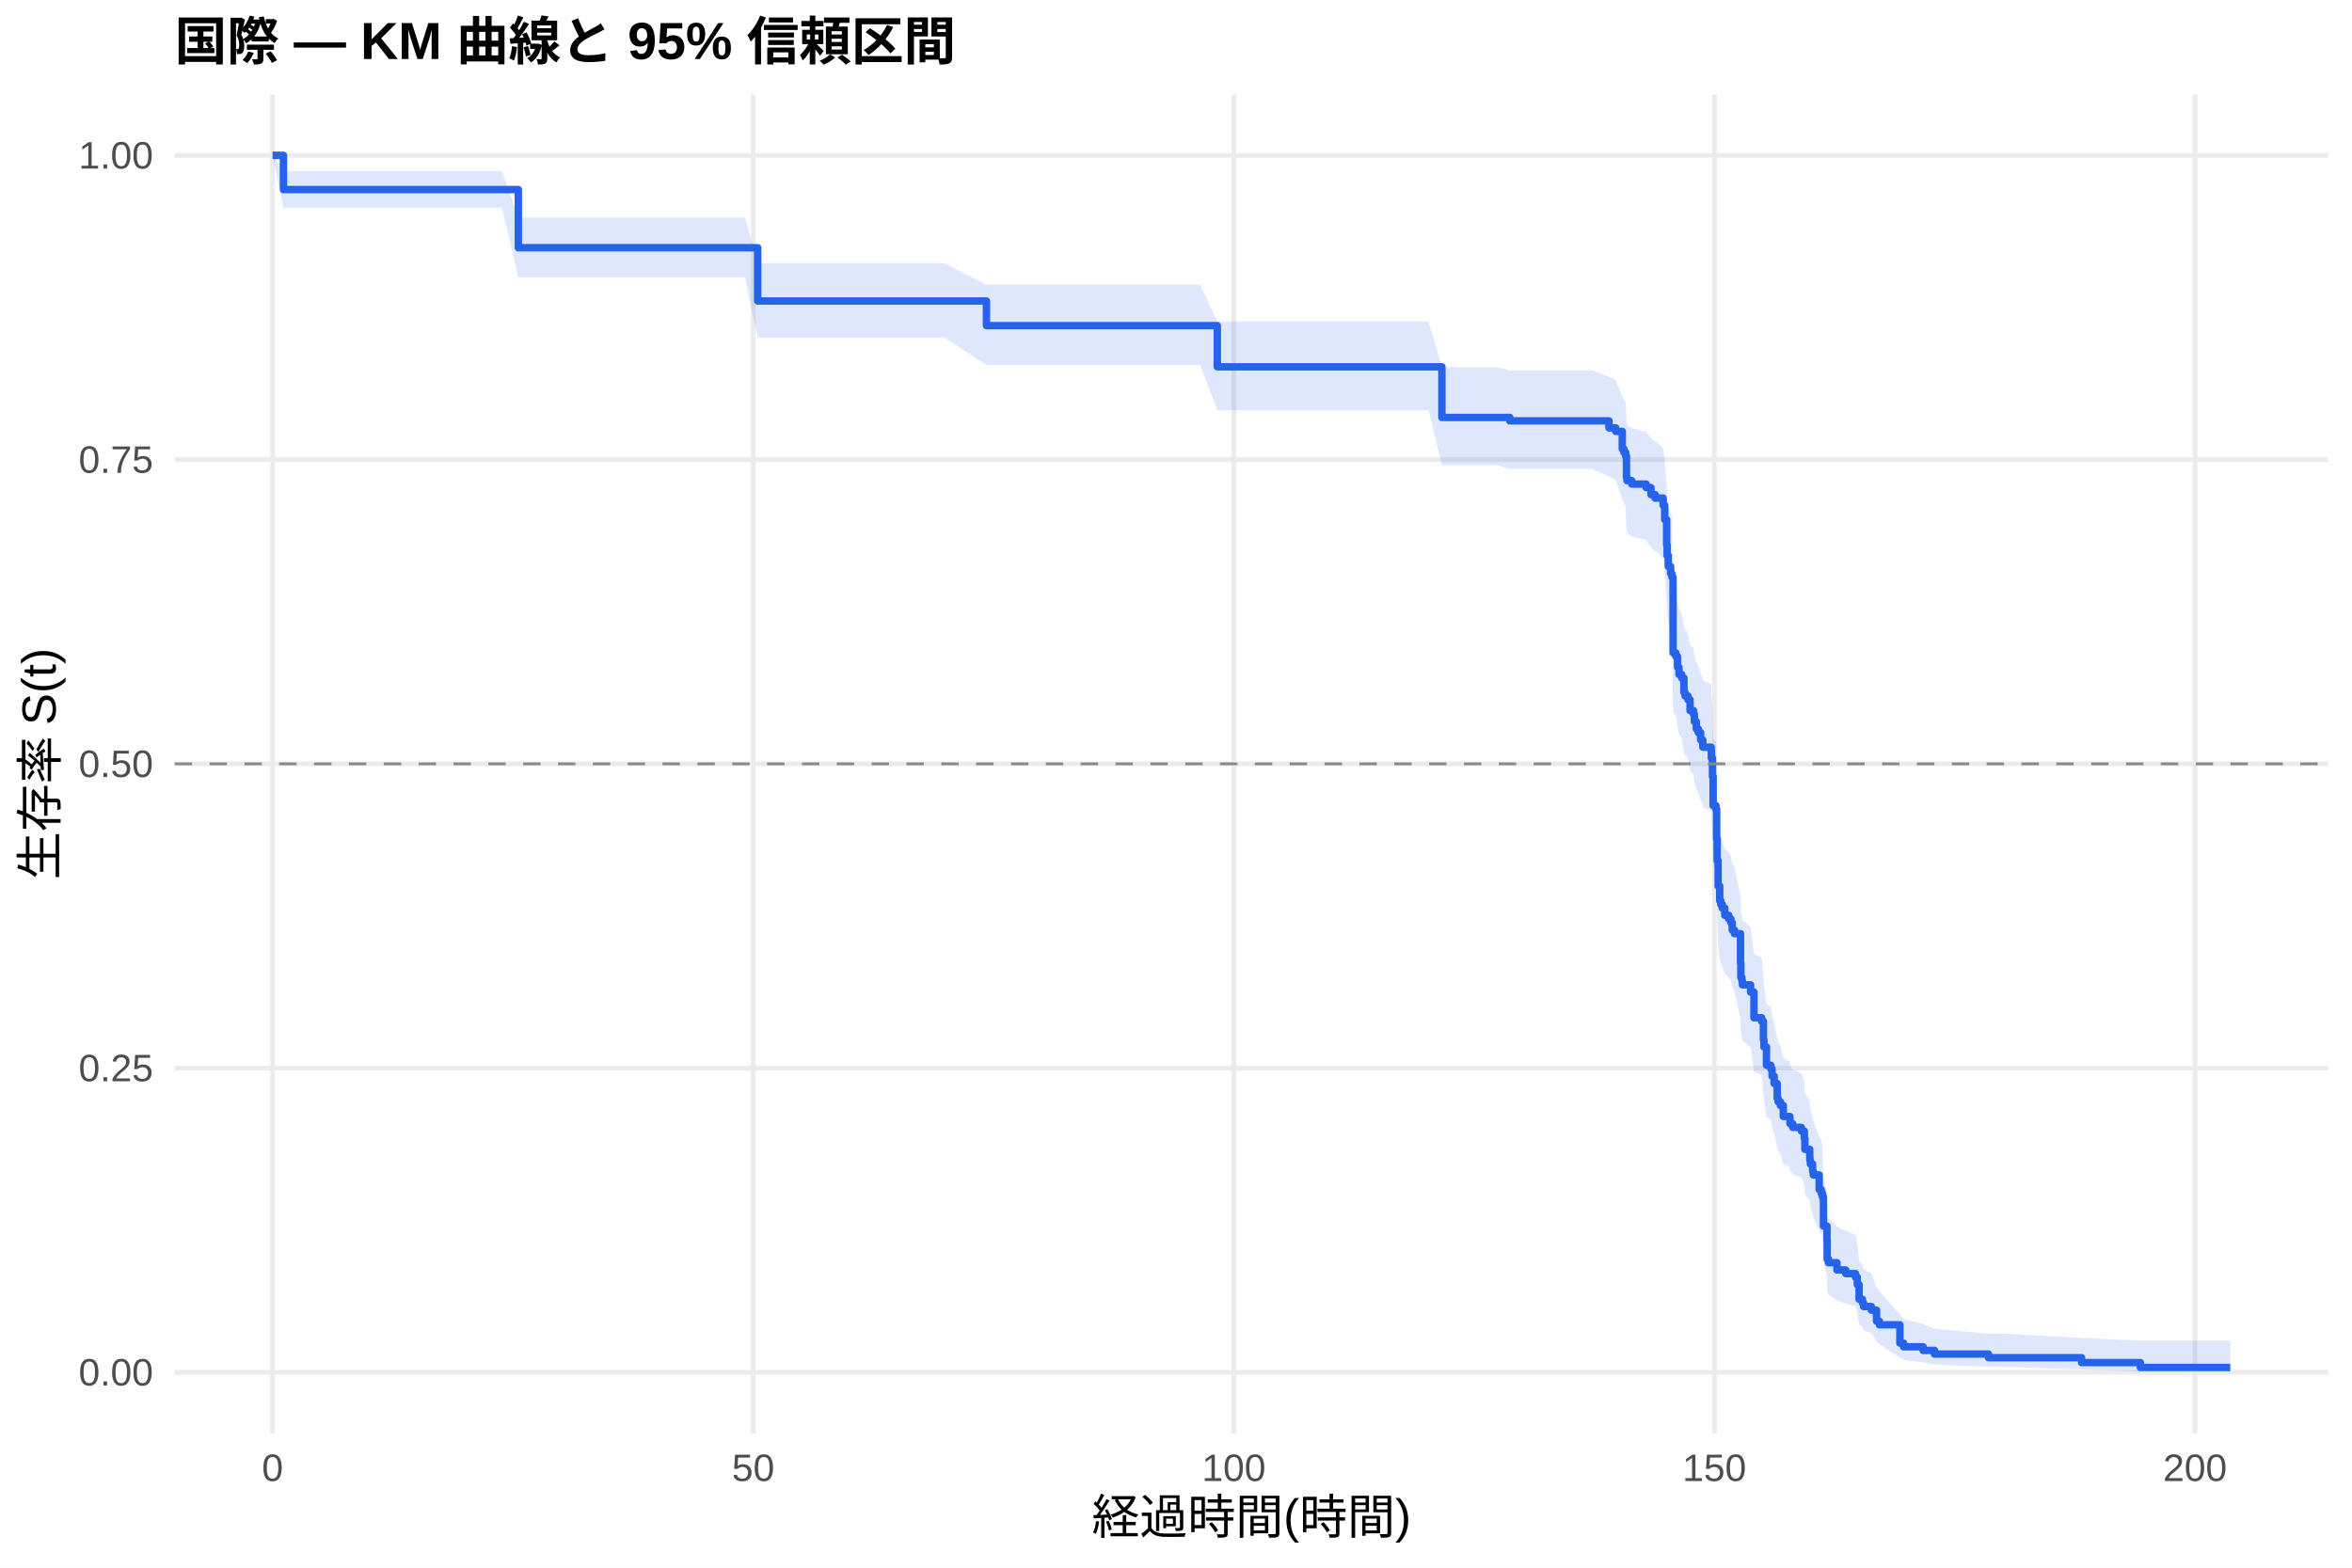
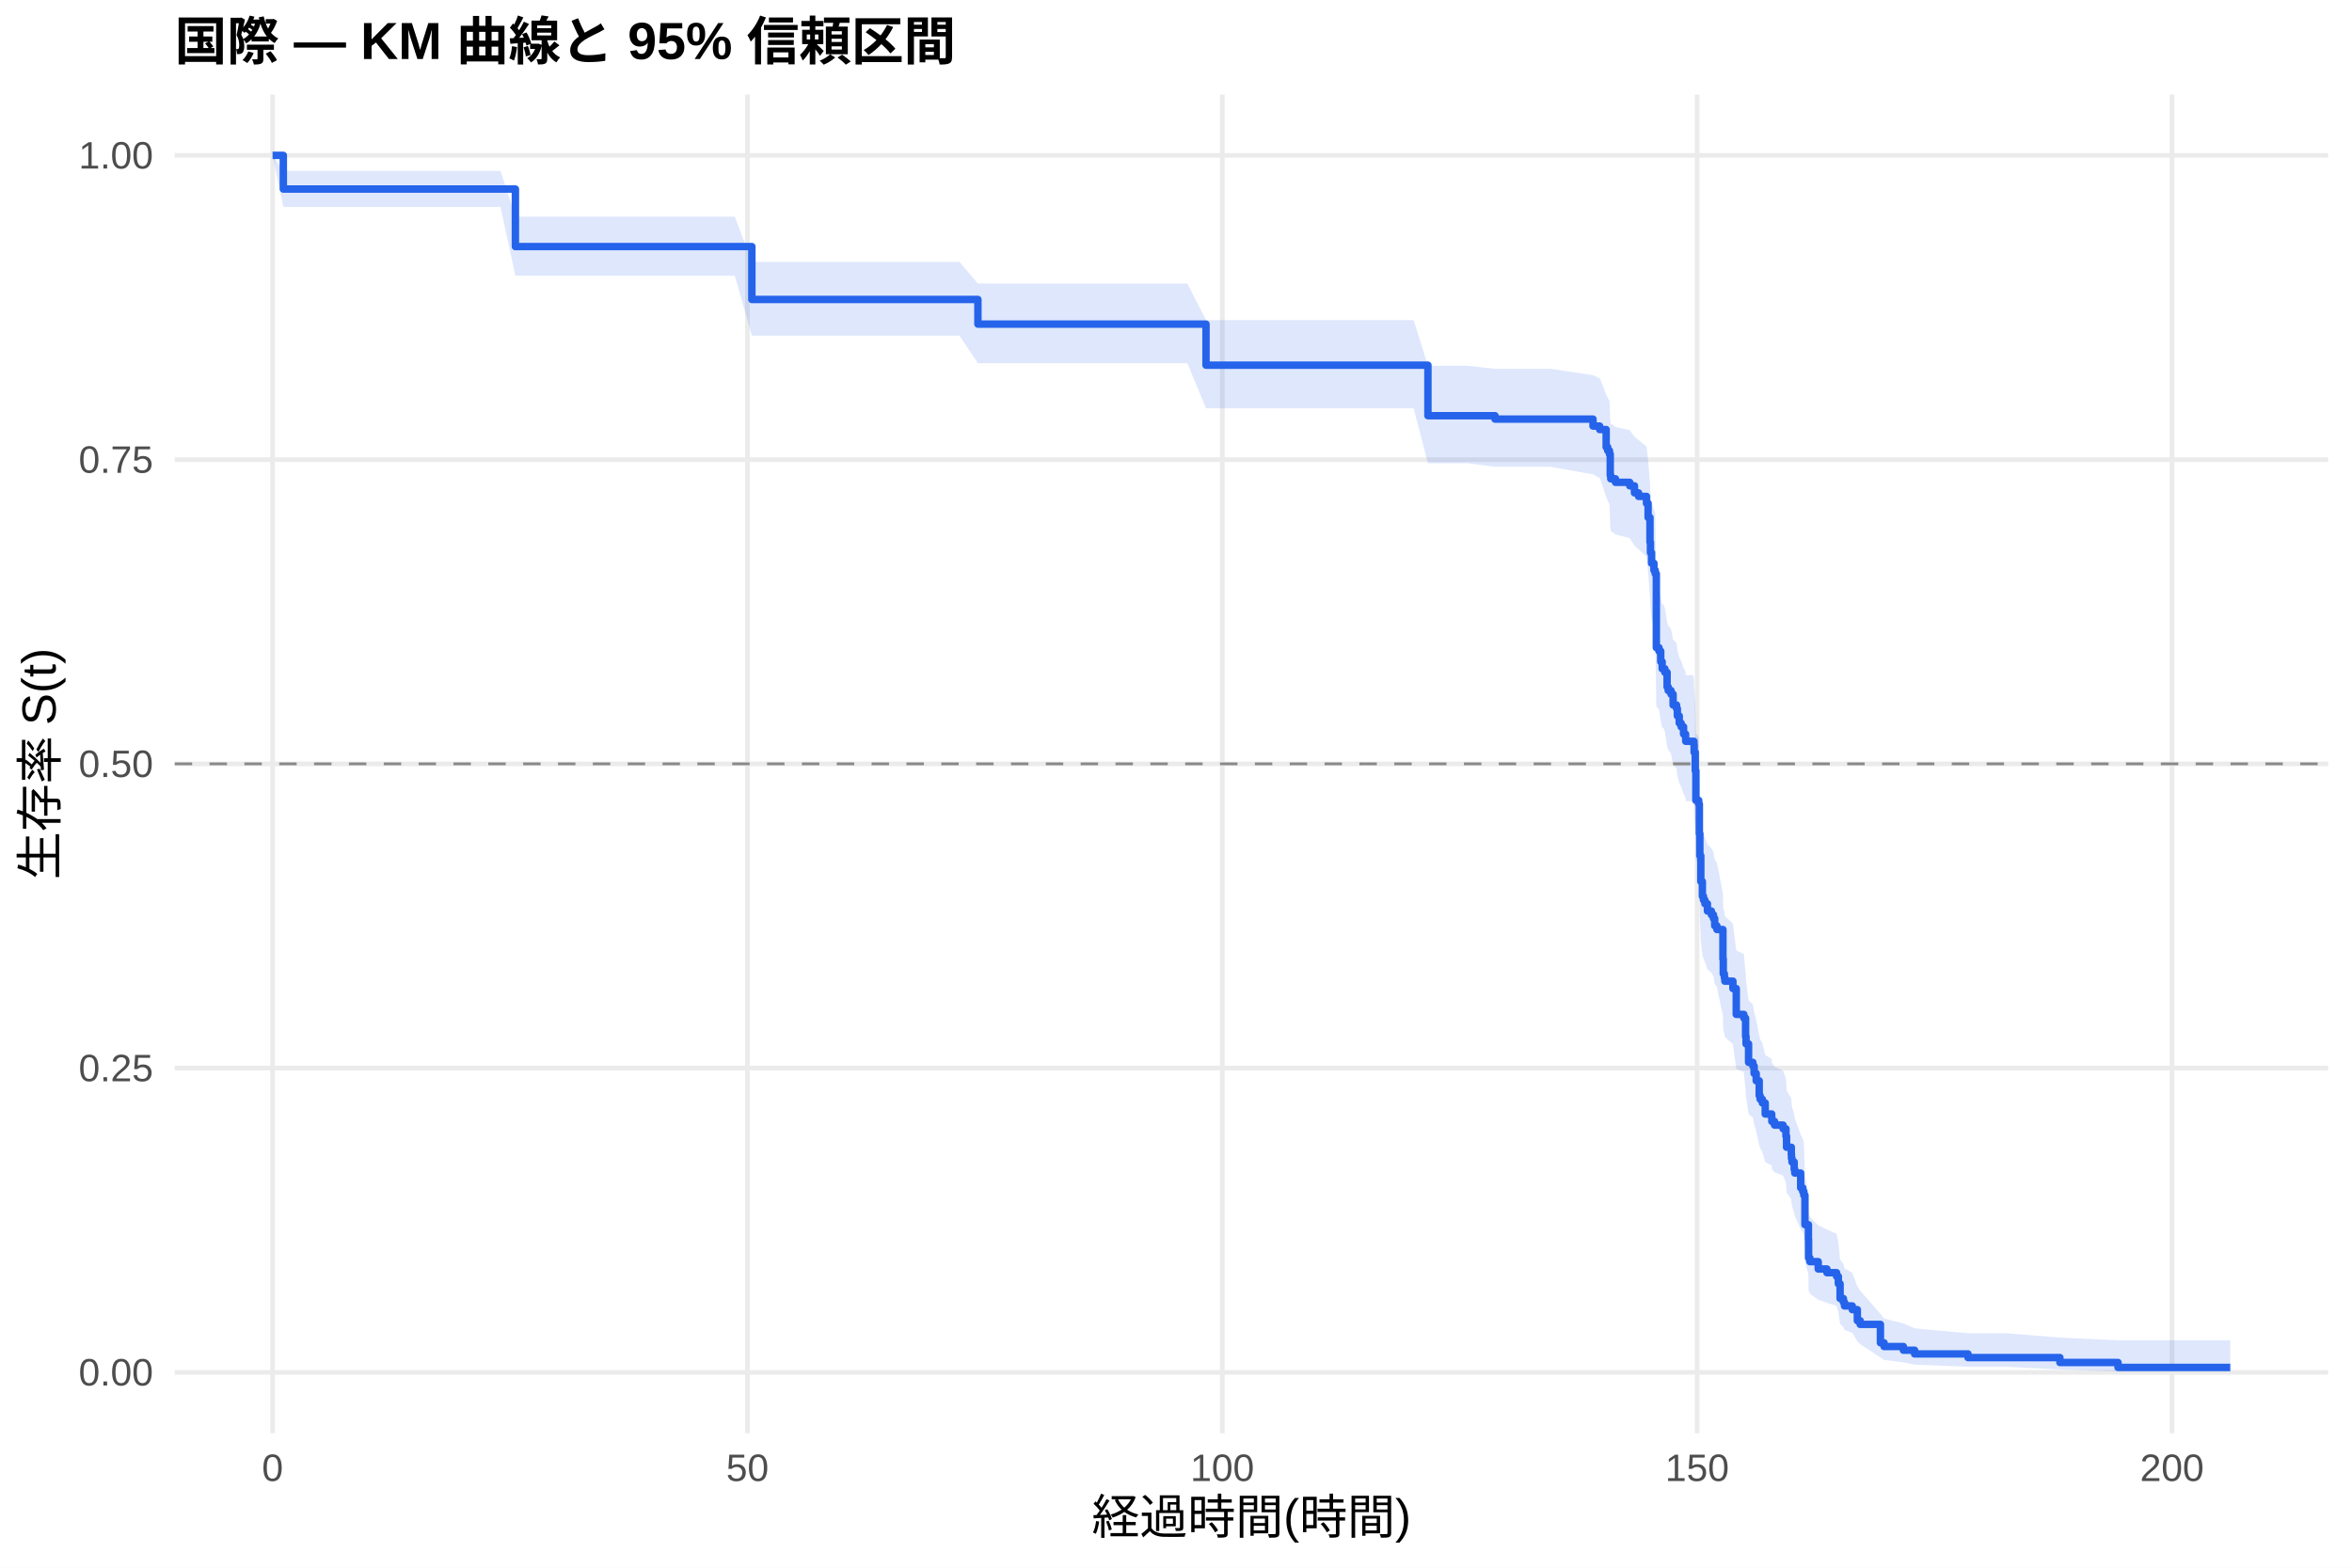
<svg xmlns="http://www.w3.org/2000/svg" width="540.00pt" height="360.00pt" viewBox="0 0 540.00 360.00">
  <g class="svglite">
    <defs>
      <style type="text/css">
    .svglite line, .svglite polyline, .svglite polygon, .svglite path, .svglite rect, .svglite circle {
      fill: none;
      stroke: #000000;
      stroke-linecap: round;
      stroke-linejoin: round;
      stroke-miterlimit: 10.00;
    }
    .svglite text {
      white-space: pre;
    }
    .svglite g.glyphgroup path {
      fill: inherit;
      stroke: none;
    }
  </style>
    </defs>
    <rect width="100%" height="100%" style="stroke: none; fill: #FFFFFF;" />
    <defs>
      <clipPath id="cpMC4wMHw1NDAuMDB8MC4wMHwzNjAuMDA=">
        <rect x="0.00" y="0.00" width="540.00" height="360.00" />
      </clipPath>
    </defs>
    <g clip-path="url(#cpMC4wMHw1NDAuMDB8MC4wMHwzNjAuMDA=)">
      <rect x="0" y="0.00" width="540.00" height="360.00" style="stroke-width: 1.07; stroke: none; fill: #FFFFFF;" />
    </g>
    <defs>
      <clipPath id="cpNDAuMTF8NTM0LjUyfDIxLjcxfDMyOS4xMg==">
        <rect x="40.11" y="21.71" width="494.41" height="307.41" />
      </clipPath>
    </defs>
    <g clip-path="url(#cpNDAuMTF8NTM0LjUyfDIxLjcxfDMyOS4xMg==)">
      <polyline points="40.11,315.14 534.52,315.14 " style="stroke-width: 1.07; stroke: #EBEBEB; stroke-linecap: butt;" />
      <polyline points="40.11,245.28 534.52,245.28 " style="stroke-width: 1.07; stroke: #EBEBEB; stroke-linecap: butt;" />
      <polyline points="40.11,175.41 534.52,175.41 " style="stroke-width: 1.07; stroke: #EBEBEB; stroke-linecap: butt;" />
      <polyline points="40.11,105.55 534.52,105.55 " style="stroke-width: 1.07; stroke: #EBEBEB; stroke-linecap: butt;" />
      <polyline points="40.11,35.68 534.52,35.68 " style="stroke-width: 1.07; stroke: #EBEBEB; stroke-linecap: butt;" />
      <polyline points="62.58,329.12 62.58,21.71 " style="stroke-width: 1.07; stroke: #EBEBEB; stroke-linecap: butt;" />
-       <polyline points="172.93,329.12 172.93,21.71 " style="stroke-width: 1.07; stroke: #EBEBEB; stroke-linecap: butt;" />
-       <polyline points="283.27,329.12 283.27,21.71 " style="stroke-width: 1.07; stroke: #EBEBEB; stroke-linecap: butt;" />
-       <polyline points="393.61,329.12 393.61,21.71 " style="stroke-width: 1.07; stroke: #EBEBEB; stroke-linecap: butt;" />
-       <polyline points="503.96,329.12 503.96,21.71 " style="stroke-width: 1.07; stroke: #EBEBEB; stroke-linecap: butt;" />
-       <polygon points="62.58,35.68 65.08,39.29 78.44,39.29 89.14,39.29 100.21,39.29 110.10,39.29 115.25,39.29 119.01,49.94 131.44,49.94 142.21,49.94 153.54,49.94 164.54,49.94 171.05,49.94 173.96,60.42 180.10,60.42 193.82,60.42 206.51,60.42 216.77,60.42 226.48,65.39 239.21,65.39 248.66,65.39 269.70,65.39 275.55,65.39 279.48,73.83 294.38,73.83 302.43,73.83 312.77,73.83 322.29,73.83 327.99,73.83 331.05,84.33 334.76,84.33 343.70,84.33 346.64,85.05 354.15,85.05 365.59,85.05 369.41,86.51 370.96,87.25 372.46,90.94 372.83,91.68 373.24,92.43 373.42,96.90 373.53,97.65 374.63,98.39 377.94,99.14 379.05,100.65 380.00,101.40 380.33,101.40 381.84,102.94 382.21,106.03 382.65,111.46 382.76,113.80 383.02,116.15 383.57,117.72 383.87,118.50 384.12,135.14 384.75,135.94 385.15,138.34 385.48,139.95 386.11,140.75 386.62,143.97 386.88,144.78 387.18,144.78 387.54,145.59 388.02,148.05 388.83,148.87 389.01,150.51 389.46,152.16 389.90,152.98 390.45,154.63 390.93,155.45 390.96,156.28 392.88,157.11 392.91,158.76 393.17,162.91 393.32,169.57 393.98,170.41 394.13,177.11 394.24,182.17 394.46,188.09 394.83,191.49 395.08,192.34 395.41,193.19 396.00,194.90 396.92,195.75 397.40,196.61 397.70,198.32 398.21,199.17 399.61,206.05 399.68,209.50 399.94,210.36 400.05,211.23 401.92,212.96 402.70,219.05 404.46,219.92 404.87,224.29 404.98,226.05 405.57,230.45 406.56,231.33 406.85,233.10 407.33,234.87 408.03,238.43 408.25,239.32 408.77,240.21 409.43,242.89 410.94,243.79 410.97,244.68 411.60,245.58 413.58,246.48 414.25,248.28 414.39,250.99 415.50,252.80 415.53,253.71 415.64,254.62 416.16,256.44 416.31,257.35 417.67,261.02 418.15,261.94 418.40,262.86 418.66,270.28 419.47,274.04 419.51,278.79 419.80,279.74 421.75,281.67 423.77,282.63 426.02,283.60 426.42,285.55 426.83,289.48 427.60,290.48 427.86,291.48 429.66,292.48 430.83,295.53 431.50,296.56 436.20,301.83 437.05,302.92 441.54,304.02 444.15,305.13 456.54,306.25 460.15,306.25 477.91,307.25 491.41,307.86 512.05,307.86 512.05,314.97 491.41,314.97 477.91,314.51 460.15,313.87 456.54,313.87 444.15,313.38 441.54,312.86 437.05,312.32 436.20,311.75 431.50,308.73 430.83,308.10 429.66,306.15 427.86,305.49 427.60,304.83 426.83,304.16 426.42,301.43 426.02,300.04 423.77,299.34 421.75,298.64 419.80,297.22 419.51,296.51 419.47,292.92 418.66,290.00 418.40,284.08 418.15,283.34 417.67,282.59 416.31,279.58 416.16,278.82 415.64,277.31 415.53,276.55 415.50,275.79 414.39,274.26 414.25,271.96 413.58,270.43 411.60,269.66 410.97,268.89 410.94,268.11 409.43,267.34 408.77,265.02 408.25,264.24 408.03,263.46 407.33,260.34 406.85,258.77 406.56,257.21 405.57,256.42 404.98,252.48 404.87,250.89 404.46,246.92 402.70,246.13 401.92,240.53 400.05,238.93 399.94,238.13 399.68,237.32 399.61,234.10 398.21,227.62 397.70,226.81 397.40,225.18 396.92,224.37 396.00,223.55 395.41,221.92 395.08,221.10 394.83,220.28 394.46,217.01 394.24,211.25 394.13,206.29 393.98,199.65 393.32,198.82 393.17,192.13 392.91,187.93 392.88,186.25 390.96,185.41 390.93,184.56 390.45,183.72 389.90,182.03 389.46,181.18 389.01,179.49 388.83,177.80 388.02,176.95 387.54,174.40 387.18,173.55 386.88,173.55 386.62,172.71 386.11,169.36 385.48,168.52 385.15,166.84 384.75,164.31 384.12,163.47 383.87,145.62 383.57,144.76 383.02,143.04 382.76,140.46 382.65,137.88 382.21,131.81 381.84,128.33 380.33,126.59 380.00,126.59 379.05,125.73 377.94,124.03 374.63,123.18 373.53,122.32 373.42,121.47 373.24,116.32 372.83,115.46 372.46,114.60 370.96,110.27 369.41,109.41 365.59,107.67 354.15,107.67 346.64,107.67 343.70,106.82 334.76,106.82 331.05,106.82 327.99,94.21 322.29,94.21 312.77,94.21 302.43,94.21 294.38,94.21 279.48,94.21 275.55,83.81 269.70,83.81 248.66,83.81 239.21,83.81 226.48,83.81 216.77,77.52 206.51,77.52 193.82,77.52 180.10,77.52 173.96,77.52 171.05,63.65 164.54,63.65 153.54,63.65 142.21,63.65 131.44,63.65 119.01,63.65 115.25,47.70 110.10,47.70 100.21,47.70 89.14,47.70 78.44,47.70 65.08,47.70 62.58,35.68 " style="stroke-width: 0.00; stroke: none; stroke-linecap: butt; fill: #2563EB; fill-opacity: 0.15;" />
-       <polyline points="62.58,35.68 65.08,39.29 78.44,39.29 89.14,39.29 100.21,39.29 110.10,39.29 115.25,39.29 119.01,49.94 131.44,49.94 142.21,49.94 153.54,49.94 164.54,49.94 171.05,49.94 173.96,60.42 180.10,60.42 193.82,60.42 206.51,60.42 216.77,60.42 226.48,65.39 239.21,65.39 248.66,65.39 269.70,65.39 275.55,65.39 279.48,73.83 294.38,73.83 302.43,73.83 312.77,73.83 322.29,73.83 327.99,73.83 331.05,84.33 334.76,84.33 343.70,84.33 346.64,85.05 354.15,85.05 365.59,85.05 369.41,86.51 370.96,87.25 372.46,90.94 372.83,91.68 373.24,92.43 373.42,96.90 373.53,97.65 374.63,98.39 377.94,99.14 379.05,100.65 380.00,101.40 380.33,101.40 381.84,102.94 382.21,106.03 382.65,111.46 382.76,113.80 383.02,116.15 383.57,117.72 383.87,118.50 384.12,135.14 384.75,135.94 385.15,138.34 385.48,139.95 386.11,140.75 386.62,143.97 386.88,144.78 387.18,144.78 387.54,145.59 388.02,148.05 388.83,148.87 389.01,150.51 389.46,152.16 389.90,152.98 390.45,154.63 390.93,155.45 390.96,156.28 392.88,157.11 392.91,158.76 393.17,162.91 393.32,169.57 393.98,170.41 394.13,177.11 394.24,182.17 394.46,188.09 394.83,191.49 395.08,192.34 395.41,193.19 396.00,194.90 396.92,195.75 397.40,196.61 397.70,198.32 398.21,199.17 399.61,206.05 399.68,209.50 399.94,210.36 400.05,211.23 401.92,212.96 402.70,219.05 404.46,219.92 404.87,224.29 404.98,226.05 405.57,230.45 406.56,231.33 406.85,233.10 407.33,234.87 408.03,238.43 408.25,239.32 408.77,240.21 409.43,242.89 410.94,243.79 410.97,244.68 411.60,245.58 413.58,246.48 414.25,248.28 414.39,250.99 415.50,252.80 415.53,253.71 415.64,254.62 416.16,256.44 416.31,257.35 417.67,261.02 418.15,261.94 418.40,262.86 418.66,270.28 419.47,274.04 419.51,278.79 419.80,279.74 421.75,281.67 423.77,282.63 426.02,283.60 426.42,285.55 426.83,289.48 427.60,290.48 427.86,291.48 429.66,292.48 430.83,295.53 431.50,296.56 436.20,301.83 437.05,302.92 441.54,304.02 444.15,305.13 456.54,306.25 460.15,306.25 477.91,307.25 491.41,307.86 512.05,307.86 " style="stroke-width: 1.07; stroke: none; stroke-linecap: butt;" />
-       <polyline points="512.05,314.97 491.41,314.97 477.91,314.51 460.15,313.87 456.54,313.87 444.15,313.38 441.54,312.86 437.05,312.32 436.20,311.75 431.50,308.73 430.83,308.10 429.66,306.15 427.86,305.49 427.60,304.83 426.83,304.16 426.42,301.43 426.02,300.04 423.77,299.34 421.75,298.64 419.80,297.22 419.51,296.51 419.47,292.92 418.66,290.00 418.40,284.08 418.15,283.34 417.67,282.59 416.31,279.58 416.16,278.82 415.64,277.31 415.53,276.55 415.50,275.79 414.39,274.26 414.25,271.96 413.58,270.43 411.60,269.66 410.97,268.89 410.94,268.11 409.43,267.34 408.77,265.02 408.25,264.24 408.03,263.46 407.33,260.34 406.85,258.77 406.56,257.21 405.57,256.42 404.98,252.48 404.87,250.89 404.46,246.92 402.70,246.13 401.92,240.53 400.05,238.93 399.94,238.13 399.68,237.32 399.61,234.10 398.21,227.62 397.70,226.81 397.40,225.18 396.92,224.37 396.00,223.55 395.41,221.92 395.08,221.10 394.83,220.28 394.46,217.01 394.24,211.25 394.13,206.29 393.98,199.65 393.32,198.82 393.17,192.13 392.91,187.93 392.88,186.25 390.96,185.41 390.93,184.56 390.45,183.72 389.90,182.03 389.46,181.18 389.01,179.49 388.83,177.80 388.02,176.95 387.54,174.40 387.18,173.55 386.88,173.55 386.62,172.71 386.11,169.36 385.48,168.52 385.15,166.84 384.75,164.31 384.12,163.47 383.87,145.62 383.57,144.76 383.02,143.04 382.76,140.46 382.65,137.88 382.21,131.81 381.84,128.33 380.33,126.59 380.00,126.59 379.05,125.73 377.94,124.03 374.63,123.18 373.53,122.32 373.42,121.47 373.24,116.32 372.83,115.46 372.46,114.60 370.96,110.27 369.41,109.41 365.59,107.67 354.15,107.67 346.64,107.67 343.70,106.82 334.76,106.82 331.05,106.82 327.99,94.21 322.29,94.21 312.77,94.21 302.43,94.21 294.38,94.21 279.48,94.21 275.55,83.81 269.70,83.81 248.66,83.81 239.21,83.81 226.48,83.81 216.77,77.52 206.51,77.52 193.82,77.52 180.10,77.52 173.96,77.52 171.05,63.65 164.54,63.65 153.54,63.65 142.21,63.65 131.44,63.65 119.01,63.65 115.25,47.70 110.10,47.70 100.21,47.70 89.14,47.70 78.44,47.70 65.08,47.70 62.58,35.68 " style="stroke-width: 1.07; stroke: none; stroke-linecap: butt;" />
-       <polyline points="62.58,35.68 65.08,35.68 65.08,43.53 78.44,43.53 78.44,43.53 89.14,43.53 89.14,43.53 100.21,43.53 100.21,43.53 110.10,43.53 110.10,43.53 115.25,43.53 115.25,43.53 119.01,43.53 119.01,56.89 131.44,56.89 131.44,56.89 142.21,56.89 142.21,56.89 153.54,56.89 153.54,56.89 164.54,56.89 164.54,56.89 171.05,56.89 171.05,56.89 173.96,56.89 173.96,69.12 180.10,69.12 180.10,69.12 193.82,69.12 193.82,69.12 206.51,69.12 206.51,69.12 216.77,69.12 216.77,69.12 226.48,69.12 226.48,74.78 239.21,74.78 239.21,74.78 248.66,74.78 248.66,74.78 269.70,74.78 269.70,74.78 275.55,74.78 275.55,74.78 279.48,74.78 279.48,84.24 294.38,84.24 294.38,84.24 302.43,84.24 302.43,84.24 312.77,84.24 312.77,84.24 322.29,84.24 322.29,84.24 327.99,84.24 327.99,84.24 331.05,84.24 331.05,95.87 334.76,95.87 334.76,95.87 343.70,95.87 343.70,95.87 346.64,95.87 346.64,96.65 354.15,96.65 354.15,96.65 365.59,96.65 365.59,96.65 369.41,96.65 369.41,98.26 370.96,98.26 370.96,99.07 372.46,99.07 372.46,103.10 372.83,103.10 372.83,103.91 373.24,103.91 373.24,104.71 373.42,104.71 373.42,109.55 373.53,109.55 373.53,110.36 374.63,110.36 374.63,111.16 377.94,111.16 377.94,111.97 379.05,111.97 379.05,113.58 380.00,113.58 380.00,114.39 380.33,114.39 380.33,114.39 381.84,114.39 381.84,116.04 382.21,116.04 382.21,119.34 382.65,119.34 382.65,125.13 382.76,125.13 382.76,127.61 383.02,127.61 383.02,130.08 383.57,130.08 383.57,131.74 383.87,131.74 383.87,132.56 384.12,132.56 384.12,149.91 384.75,149.91 384.75,150.74 385.15,150.74 385.15,153.22 385.48,153.22 385.48,154.87 386.11,154.87 386.11,155.69 386.62,155.69 386.62,159.00 386.88,159.00 386.88,159.83 387.18,159.83 387.18,159.83 387.54,159.83 387.54,160.67 388.02,160.67 388.02,163.18 388.83,163.18 388.83,164.02 389.01,164.02 389.01,165.70 389.46,165.70 389.46,167.38 389.90,167.38 389.90,168.22 390.45,168.22 390.45,169.90 390.93,169.90 390.93,170.74 390.96,170.74 390.96,171.58 392.88,171.58 392.88,172.42 392.91,172.42 392.91,174.10 393.17,174.10 393.17,178.30 393.32,178.30 393.32,185.01 393.98,185.01 393.98,185.85 394.13,185.85 394.13,192.57 394.24,192.57 394.24,197.61 394.46,197.61 394.46,203.48 394.83,203.48 394.83,206.84 395.08,206.84 395.08,207.68 395.41,207.68 395.41,208.52 396.00,208.52 396.00,210.20 396.92,210.20 396.92,211.04 397.40,211.04 397.40,211.88 397.70,211.88 397.70,213.56 398.21,213.56 398.21,214.40 399.61,214.40 399.61,221.11 399.68,221.11 399.68,224.47 399.94,224.47 399.94,225.31 400.05,225.31 400.05,226.15 401.92,226.15 401.92,227.83 402.70,227.83 402.70,233.71 404.46,233.71 404.46,234.55 404.87,234.55 404.87,238.74 404.98,238.74 404.98,240.42 405.57,240.42 405.57,244.62 406.56,244.62 406.56,245.46 406.85,245.46 406.85,247.14 407.33,247.14 407.33,248.82 408.03,248.82 408.03,252.18 408.25,252.18 408.25,253.02 408.77,253.02 408.77,253.86 409.43,253.86 409.43,256.37 410.94,256.37 410.94,257.21 410.97,257.21 410.97,258.05 411.60,258.05 411.60,258.89 413.58,258.89 413.58,259.73 414.25,259.73 414.25,261.41 414.39,261.41 414.39,263.93 415.50,263.93 415.50,265.61 415.53,265.61 415.53,266.45 415.64,266.45 415.64,267.29 416.16,267.29 416.16,268.97 416.31,268.97 416.31,269.81 417.67,269.81 417.67,273.17 418.15,273.17 418.15,274.00 418.40,274.00 418.40,274.84 418.66,274.84 418.66,281.56 419.47,281.56 419.47,284.92 419.51,284.92 419.51,289.12 419.80,289.12 419.80,289.96 421.75,289.96 421.75,291.64 423.77,291.64 423.77,292.47 426.02,292.47 426.02,293.31 426.42,293.31 426.42,294.99 426.83,294.99 426.83,298.35 427.60,298.35 427.60,299.19 427.86,299.19 427.86,300.03 429.66,300.03 429.66,300.87 430.83,300.87 430.83,303.39 431.50,303.39 431.50,304.23 436.20,304.23 436.20,308.43 437.05,308.43 437.05,309.27 441.54,309.27 441.54,310.11 444.15,310.11 444.15,310.94 456.54,310.94 456.54,311.78 460.15,311.78 460.15,311.78 477.91,311.78 477.91,312.90 491.41,312.90 491.41,314.02 512.05,314.02 512.05,314.02 " style="stroke-width: 1.71; stroke: #2563EB; stroke-linecap: butt;" />
+       <polyline points="171.61,329.12 171.61,21.71 " style="stroke-width: 1.07; stroke: #EBEBEB; stroke-linecap: butt;" />
+       <polyline points="280.63,329.12 280.63,21.71 " style="stroke-width: 1.07; stroke: #EBEBEB; stroke-linecap: butt;" />
+       <polyline points="389.65,329.12 389.65,21.71 " style="stroke-width: 1.07; stroke: #EBEBEB; stroke-linecap: butt;" />
+       <polyline points="498.67,329.12 498.67,21.71 " style="stroke-width: 1.07; stroke: #EBEBEB; stroke-linecap: butt;" />
+       <polygon points="62.58,35.68 65.05,39.24 67.96,39.24 83.62,39.24 94.20,39.24 105.14,39.24 114.91,39.24 118.33,49.76 120.00,49.76 135.99,49.76 146.64,49.76 157.83,49.76 168.70,49.76 172.62,60.15 175.13,60.15 184.07,60.15 197.63,60.15 210.16,60.15 220.30,60.15 224.52,65.12 242.47,65.12 251.81,65.12 272.60,65.12 276.89,73.52 278.38,73.52 296.98,73.52 304.94,73.52 315.15,73.52 324.56,73.52 327.84,83.99 330.20,83.99 336.88,83.99 343.24,84.70 345.71,84.70 356.04,84.70 365.74,86.16 367.27,86.88 367.34,86.88 368.76,90.58 369.12,91.32 369.52,92.06 369.70,96.54 369.81,97.29 370.90,98.04 374.17,98.79 375.26,100.29 376.20,101.04 378.02,102.55 378.39,105.58 378.82,110.90 378.93,113.20 379.18,115.49 379.73,117.03 380.02,117.80 380.28,134.08 380.89,134.87 381.29,137.22 381.62,138.79 381.91,138.79 382.24,139.59 382.75,142.82 383.00,143.63 383.65,144.44 384.13,146.88 384.93,147.69 385.11,149.32 385.54,150.95 385.98,151.76 386.53,153.40 387.00,154.21 387.03,155.03 388.67,155.03 388.92,155.86 388.96,157.53 389.22,161.70 389.36,168.41 390.01,169.25 390.16,176.00 390.27,181.09 390.49,187.05 390.85,190.47 391.10,191.33 391.43,192.19 392.01,193.91 392.92,194.77 393.39,195.63 393.68,197.35 394.19,198.21 395.57,205.13 395.65,208.61 395.90,209.48 396.01,210.36 397.86,212.10 398.63,218.24 400.37,219.11 400.77,223.52 400.88,225.29 401.46,229.73 402.44,230.62 402.73,232.40 403.21,234.18 403.90,237.77 404.11,238.66 404.62,239.56 405.28,242.27 406.77,243.17 406.80,244.07 407.42,244.98 409.38,245.88 410.04,247.70 410.18,250.43 411.27,252.26 411.31,253.17 411.42,254.09 411.93,255.92 412.07,256.84 413.42,260.54 413.89,261.47 414.14,262.40 414.40,269.89 415.20,273.68 415.24,278.46 415.53,279.43 417.45,281.37 419.45,282.34 421.67,283.32 422.07,285.28 422.47,289.25 423.23,290.25 423.48,291.26 425.27,292.28 426.43,295.35 427.08,296.39 431.73,301.71 432.57,302.80 437.00,303.91 439.58,305.04 451.83,306.17 460.77,306.17 472.94,307.17 486.28,307.79 512.05,307.79 512.05,314.97 486.28,314.97 472.94,314.50 460.77,313.86 451.83,313.86 439.58,313.37 437.00,312.84 432.57,312.29 431.73,311.72 427.08,308.67 426.43,308.03 425.27,306.07 423.48,305.40 423.23,304.73 422.47,304.05 422.07,301.29 421.67,299.89 419.45,299.18 417.45,298.47 415.53,297.05 415.24,296.33 415.20,292.70 414.40,289.75 414.14,283.77 413.89,283.02 413.42,282.26 412.07,279.22 411.93,278.46 411.42,276.93 411.31,276.16 411.27,275.39 410.18,273.85 410.04,271.53 409.38,269.97 407.42,269.20 406.80,268.42 406.77,267.64 405.28,266.86 404.62,264.51 404.11,263.72 403.90,262.93 403.21,259.78 402.73,258.20 402.44,256.61 401.46,255.82 400.88,251.83 400.77,250.23 400.37,246.22 398.63,245.41 397.86,239.76 396.01,238.14 395.90,237.32 395.65,236.51 395.57,233.25 394.19,226.70 393.68,225.88 393.39,224.23 392.92,223.41 392.01,222.58 391.43,220.93 391.10,220.11 390.85,219.28 390.49,215.97 390.27,210.14 390.16,205.12 390.01,198.40 389.36,197.56 389.22,190.79 388.96,186.54 388.92,184.84 388.67,183.98 387.03,183.98 387.00,183.15 386.53,182.31 385.98,180.63 385.54,179.79 385.11,178.11 384.93,176.42 384.13,175.58 383.65,173.05 383.00,172.20 382.75,171.36 382.24,167.97 381.91,167.12 381.62,167.12 381.29,165.48 380.89,163.01 380.28,162.18 380.02,144.73 379.73,143.90 379.18,142.22 378.93,139.70 378.82,137.17 378.39,131.25 378.02,127.85 376.20,126.15 375.26,125.29 374.17,123.59 370.90,122.73 369.81,121.87 369.70,121.02 369.52,115.85 369.12,114.99 368.76,114.12 367.34,109.79 367.27,109.79 365.74,108.93 356.04,107.20 345.71,107.20 343.24,107.20 336.88,106.37 330.20,106.37 327.84,106.37 324.56,93.76 315.15,93.76 304.94,93.76 296.98,93.76 278.38,93.76 276.89,93.76 272.60,83.40 251.81,83.40 242.47,83.40 224.52,83.40 220.30,77.09 210.16,77.09 197.63,77.09 184.07,77.09 175.13,77.09 172.62,77.09 168.70,63.31 157.83,63.31 146.64,63.31 135.99,63.31 120.00,63.31 118.33,63.31 114.91,47.52 105.14,47.52 94.20,47.52 83.62,47.52 67.96,47.52 65.05,47.52 62.58,35.68 " style="stroke-width: 0.00; stroke: none; stroke-linecap: butt; fill: #2563EB; fill-opacity: 0.15;" />
+       <polyline points="62.58,35.68 65.05,39.24 67.96,39.24 83.62,39.24 94.20,39.24 105.14,39.24 114.91,39.24 118.33,49.76 120.00,49.76 135.99,49.76 146.64,49.76 157.83,49.76 168.70,49.76 172.62,60.15 175.13,60.15 184.07,60.15 197.63,60.15 210.16,60.15 220.30,60.15 224.52,65.12 242.47,65.12 251.81,65.12 272.60,65.12 276.89,73.52 278.38,73.52 296.98,73.52 304.94,73.52 315.15,73.52 324.56,73.52 327.84,83.99 330.20,83.99 336.88,83.99 343.24,84.70 345.71,84.70 356.04,84.70 365.74,86.16 367.27,86.88 367.34,86.88 368.76,90.58 369.12,91.32 369.52,92.06 369.70,96.54 369.81,97.29 370.90,98.04 374.17,98.79 375.26,100.29 376.20,101.04 378.02,102.55 378.39,105.58 378.82,110.90 378.93,113.20 379.18,115.49 379.73,117.03 380.02,117.80 380.28,134.08 380.89,134.87 381.29,137.22 381.62,138.79 381.91,138.79 382.24,139.59 382.75,142.82 383.00,143.63 383.65,144.44 384.13,146.88 384.93,147.69 385.11,149.32 385.54,150.95 385.98,151.76 386.53,153.40 387.00,154.21 387.03,155.03 388.67,155.03 388.92,155.86 388.96,157.53 389.22,161.70 389.36,168.41 390.01,169.25 390.16,176.00 390.27,181.09 390.49,187.05 390.85,190.47 391.10,191.33 391.43,192.19 392.01,193.91 392.92,194.77 393.39,195.63 393.68,197.35 394.19,198.21 395.57,205.13 395.65,208.61 395.90,209.48 396.01,210.36 397.86,212.10 398.63,218.24 400.37,219.11 400.77,223.52 400.88,225.29 401.46,229.73 402.44,230.62 402.73,232.40 403.21,234.18 403.90,237.77 404.11,238.66 404.62,239.56 405.28,242.27 406.77,243.17 406.80,244.07 407.42,244.98 409.38,245.88 410.04,247.70 410.18,250.43 411.27,252.26 411.31,253.17 411.42,254.09 411.93,255.92 412.07,256.84 413.42,260.54 413.89,261.47 414.14,262.40 414.40,269.89 415.20,273.68 415.24,278.46 415.53,279.43 417.45,281.37 419.45,282.34 421.67,283.32 422.07,285.28 422.47,289.25 423.23,290.25 423.48,291.26 425.27,292.28 426.43,295.35 427.08,296.39 431.73,301.71 432.57,302.80 437.00,303.91 439.58,305.04 451.83,306.17 460.77,306.17 472.94,307.17 486.28,307.79 512.05,307.79 " style="stroke-width: 1.07; stroke: none; stroke-linecap: butt;" />
+       <polyline points="512.05,314.97 486.28,314.97 472.94,314.50 460.77,313.86 451.83,313.86 439.58,313.37 437.00,312.84 432.57,312.29 431.73,311.72 427.08,308.67 426.43,308.03 425.27,306.07 423.48,305.40 423.23,304.73 422.47,304.05 422.07,301.29 421.67,299.89 419.45,299.18 417.45,298.47 415.53,297.05 415.24,296.33 415.20,292.70 414.40,289.75 414.14,283.77 413.89,283.02 413.42,282.26 412.07,279.22 411.93,278.46 411.42,276.93 411.31,276.16 411.27,275.39 410.18,273.85 410.04,271.53 409.38,269.97 407.42,269.20 406.80,268.42 406.77,267.64 405.28,266.86 404.62,264.51 404.11,263.72 403.90,262.93 403.21,259.78 402.73,258.20 402.44,256.61 401.46,255.82 400.88,251.83 400.77,250.23 400.37,246.22 398.63,245.41 397.86,239.76 396.01,238.14 395.90,237.32 395.65,236.51 395.57,233.25 394.19,226.70 393.68,225.88 393.39,224.23 392.92,223.41 392.01,222.58 391.43,220.93 391.10,220.11 390.85,219.28 390.49,215.97 390.27,210.14 390.16,205.12 390.01,198.40 389.36,197.56 389.22,190.79 388.96,186.54 388.92,184.84 388.67,183.98 387.03,183.98 387.00,183.15 386.53,182.31 385.98,180.63 385.54,179.79 385.11,178.11 384.93,176.42 384.13,175.58 383.65,173.05 383.00,172.20 382.75,171.36 382.24,167.97 381.91,167.12 381.62,167.12 381.29,165.48 380.89,163.01 380.28,162.18 380.02,144.73 379.73,143.90 379.18,142.22 378.93,139.70 378.82,137.17 378.39,131.25 378.02,127.85 376.20,126.15 375.26,125.29 374.17,123.59 370.90,122.73 369.81,121.87 369.70,121.02 369.52,115.85 369.12,114.99 368.76,114.12 367.34,109.79 367.27,109.79 365.74,108.93 356.04,107.20 345.71,107.20 343.24,107.20 336.88,106.37 330.20,106.37 327.84,106.37 324.56,93.76 315.15,93.76 304.94,93.76 296.98,93.76 278.38,93.76 276.89,93.76 272.60,83.40 251.81,83.40 242.47,83.40 224.52,83.40 220.30,77.09 210.16,77.09 197.63,77.09 184.07,77.09 175.13,77.09 172.62,77.09 168.70,63.31 157.83,63.31 146.64,63.31 135.99,63.31 120.00,63.31 118.33,63.31 114.91,47.52 105.14,47.52 94.20,47.52 83.62,47.52 67.96,47.52 65.05,47.52 62.58,35.68 " style="stroke-width: 1.07; stroke: none; stroke-linecap: butt;" />
+       <polyline points="62.58,35.68 65.05,35.68 65.05,43.41 67.96,43.41 67.96,43.41 83.62,43.41 83.62,43.41 94.20,43.41 94.20,43.41 105.14,43.41 105.14,43.41 114.91,43.41 114.91,43.41 118.33,43.41 118.33,56.62 120.00,56.62 120.00,56.62 135.99,56.62 135.99,56.62 146.64,56.62 146.64,56.62 157.83,56.62 157.83,56.62 168.70,56.62 168.70,56.62 172.62,56.62 172.62,68.77 175.13,68.77 175.13,68.77 184.07,68.77 184.07,68.77 197.63,68.77 197.63,68.77 210.16,68.77 210.16,68.77 220.30,68.77 220.30,68.77 224.52,68.77 224.52,74.43 242.47,74.43 242.47,74.43 251.81,74.43 251.81,74.43 272.60,74.43 272.60,74.43 276.89,74.43 276.89,83.86 278.38,83.86 278.38,83.86 296.98,83.86 296.98,83.86 304.94,83.86 304.94,83.86 315.15,83.86 315.15,83.86 324.56,83.86 324.56,83.86 327.84,83.86 327.84,95.46 330.20,95.46 330.20,95.46 336.88,95.46 336.88,95.46 343.24,95.46 343.24,96.24 345.71,96.24 345.71,96.24 356.04,96.24 356.04,96.24 365.74,96.24 365.74,97.84 367.27,97.84 367.27,98.64 367.34,98.64 367.34,98.64 368.76,98.64 368.76,102.68 369.12,102.68 369.12,103.49 369.52,103.49 369.52,104.29 369.70,104.29 369.70,109.14 369.81,109.14 369.81,109.95 370.90,109.95 370.90,110.76 374.17,110.76 374.17,111.56 375.26,111.56 375.26,113.18 376.20,113.18 376.20,113.99 378.02,113.99 378.02,115.60 378.39,115.60 378.39,118.83 378.82,118.83 378.82,124.49 378.93,124.49 378.93,126.91 379.18,126.91 379.18,129.34 379.73,129.34 379.73,130.95 380.02,130.95 380.02,131.76 380.28,131.76 380.28,148.72 380.89,148.72 380.89,149.53 381.29,149.53 381.29,151.96 381.62,151.96 381.62,153.57 381.91,153.57 381.91,153.57 382.24,153.57 382.24,154.40 382.75,154.40 382.75,157.74 383.00,157.74 383.00,158.57 383.65,158.57 383.65,159.40 384.13,159.40 384.13,161.90 384.93,161.90 384.93,162.73 385.11,162.73 385.11,164.40 385.54,164.40 385.54,166.06 385.98,166.06 385.98,166.90 386.53,166.90 386.53,168.56 387.00,168.56 387.00,169.40 387.03,169.40 387.03,170.23 388.67,170.23 388.67,170.23 388.92,170.23 388.92,171.08 388.96,171.08 388.96,172.77 389.22,172.77 389.22,177.01 389.36,177.01 389.36,183.79 390.01,183.79 390.01,184.64 390.16,184.64 390.16,191.42 390.27,191.42 390.27,196.50 390.49,196.50 390.49,202.43 390.85,202.43 390.85,205.82 391.10,205.82 391.10,206.67 391.43,206.67 391.43,207.52 392.01,207.52 392.01,209.21 392.92,209.21 392.92,210.06 393.39,210.06 393.39,210.91 393.68,210.91 393.68,212.60 394.19,212.60 394.19,213.45 395.57,213.45 395.57,220.23 395.65,220.23 395.65,223.62 395.90,223.62 395.90,224.47 396.01,224.47 396.01,225.31 397.86,225.31 397.86,227.01 398.63,227.01 398.63,232.94 400.37,232.94 400.37,233.79 400.77,233.79 400.77,238.02 400.88,238.02 400.88,239.72 401.46,239.72 401.46,243.96 402.44,243.96 402.44,244.80 402.73,244.80 402.73,246.50 403.21,246.50 403.21,248.19 403.90,248.19 403.90,251.58 404.11,251.58 404.11,252.43 404.62,252.43 404.62,253.28 405.28,253.28 405.28,255.82 406.77,255.82 406.77,256.67 406.80,256.67 406.80,257.52 407.42,257.52 407.42,258.36 409.38,258.36 409.38,259.21 410.04,259.21 410.04,260.91 410.18,260.91 410.18,263.45 411.27,263.45 411.27,265.14 411.31,265.14 411.31,265.99 411.42,265.99 411.42,266.84 411.93,266.84 411.93,268.53 412.07,268.53 412.07,269.38 413.42,269.38 413.42,272.77 413.89,272.77 413.89,273.62 414.14,273.62 414.14,274.47 414.40,274.47 414.40,281.24 415.20,281.24 415.20,284.63 415.24,284.63 415.24,288.87 415.53,288.87 415.53,289.72 417.45,289.72 417.45,291.41 419.45,291.41 419.45,292.26 421.67,292.26 421.67,293.11 422.07,293.11 422.07,294.80 422.47,294.80 422.47,298.19 423.23,298.19 423.23,299.04 423.48,299.04 423.48,299.89 425.27,299.89 425.27,300.74 426.43,300.74 426.43,303.28 427.08,303.28 427.08,304.13 431.73,304.13 431.73,308.36 432.57,308.36 432.57,309.21 437.00,309.21 437.00,310.06 439.58,310.06 439.58,310.91 451.83,310.91 451.83,311.75 460.77,311.75 460.77,311.75 472.94,311.75 472.94,312.88 486.28,312.88 486.28,314.01 512.05,314.01 512.05,314.01 " style="stroke-width: 1.71; stroke: #2563EB; stroke-linecap: butt;" />
      <line x1="40.11" y1="175.41" x2="534.52" y2="175.41" style="stroke-width: 0.64; stroke: #888888; stroke-dasharray: 4.00,4.00; stroke-linecap: butt;" />
    </g>
    <g clip-path="url(#cpMC4wMHw1NDAuMDB8MC4wMHwzNjAuMDA=)">
      <text x="35.18" y="318.17" text-anchor="end" style="font-size: 8.80px;fill: #4D4D4D; font-family: &quot;Liberation Sans&quot;;" textLength="17.11px" lengthAdjust="spacingAndGlyphs">0.00</text>
      <text x="35.18" y="248.30" text-anchor="end" style="font-size: 8.80px;fill: #4D4D4D; font-family: &quot;Liberation Sans&quot;;" textLength="17.11px" lengthAdjust="spacingAndGlyphs">0.25</text>
      <text x="35.18" y="178.44" text-anchor="end" style="font-size: 8.80px;fill: #4D4D4D; font-family: &quot;Liberation Sans&quot;;" textLength="17.11px" lengthAdjust="spacingAndGlyphs">0.50</text>
      <text x="35.18" y="108.57" text-anchor="end" style="font-size: 8.80px;fill: #4D4D4D; font-family: &quot;Liberation Sans&quot;;" textLength="17.11px" lengthAdjust="spacingAndGlyphs">0.75</text>
      <text x="35.18" y="38.71" text-anchor="end" style="font-size: 8.80px;fill: #4D4D4D; font-family: &quot;Liberation Sans&quot;;" textLength="17.11px" lengthAdjust="spacingAndGlyphs">1.00</text>
      <text x="62.58" y="340.10" text-anchor="middle" style="font-size: 8.80px;fill: #4D4D4D; font-family: &quot;Liberation Sans&quot;;" textLength="4.89px" lengthAdjust="spacingAndGlyphs">0</text>
-       <text x="172.93" y="340.10" text-anchor="middle" style="font-size: 8.80px;fill: #4D4D4D; font-family: &quot;Liberation Sans&quot;;" textLength="9.78px" lengthAdjust="spacingAndGlyphs">50</text>
-       <text x="283.27" y="340.10" text-anchor="middle" style="font-size: 8.80px;fill: #4D4D4D; font-family: &quot;Liberation Sans&quot;;" textLength="14.67px" lengthAdjust="spacingAndGlyphs">100</text>
-       <text x="393.61" y="340.10" text-anchor="middle" style="font-size: 8.80px;fill: #4D4D4D; font-family: &quot;Liberation Sans&quot;;" textLength="14.67px" lengthAdjust="spacingAndGlyphs">150</text>
-       <text x="503.96" y="340.10" text-anchor="middle" style="font-size: 8.80px;fill: #4D4D4D; font-family: &quot;Liberation Sans&quot;;" textLength="14.67px" lengthAdjust="spacingAndGlyphs">200</text>
+       <text x="171.61" y="340.10" text-anchor="middle" style="font-size: 8.80px;fill: #4D4D4D; font-family: &quot;Liberation Sans&quot;;" textLength="9.78px" lengthAdjust="spacingAndGlyphs">50</text>
+       <text x="280.63" y="340.10" text-anchor="middle" style="font-size: 8.80px;fill: #4D4D4D; font-family: &quot;Liberation Sans&quot;;" textLength="14.67px" lengthAdjust="spacingAndGlyphs">100</text>
+       <text x="389.65" y="340.10" text-anchor="middle" style="font-size: 8.80px;fill: #4D4D4D; font-family: &quot;Liberation Sans&quot;;" textLength="14.67px" lengthAdjust="spacingAndGlyphs">150</text>
+       <text x="498.67" y="340.10" text-anchor="middle" style="font-size: 8.80px;fill: #4D4D4D; font-family: &quot;Liberation Sans&quot;;" textLength="14.67px" lengthAdjust="spacingAndGlyphs">200</text>
      <text x="287.32" y="352.24" text-anchor="middle" style="font-size: 11.00px; font-family: &quot;Liberation Sans&quot;;" textLength="73.31px" lengthAdjust="spacingAndGlyphs">経過時間(時間)</text>
      <text transform="translate(13.05,175.41) rotate(-90)" text-anchor="middle" style="font-size: 11.00px; font-family: &quot;Liberation Sans&quot;;" textLength="53.78px" lengthAdjust="spacingAndGlyphs">生存率 S(t)</text>
      <text x="40.11" y="13.74" style="font-size: 12.00px; font-weight: bold; font-family: &quot;Liberation Sans&quot;;" textLength="179.33px" lengthAdjust="spacingAndGlyphs">国際 — KM 曲線と 95% 信頼区間</text>
    </g>
  </g>
</svg>
